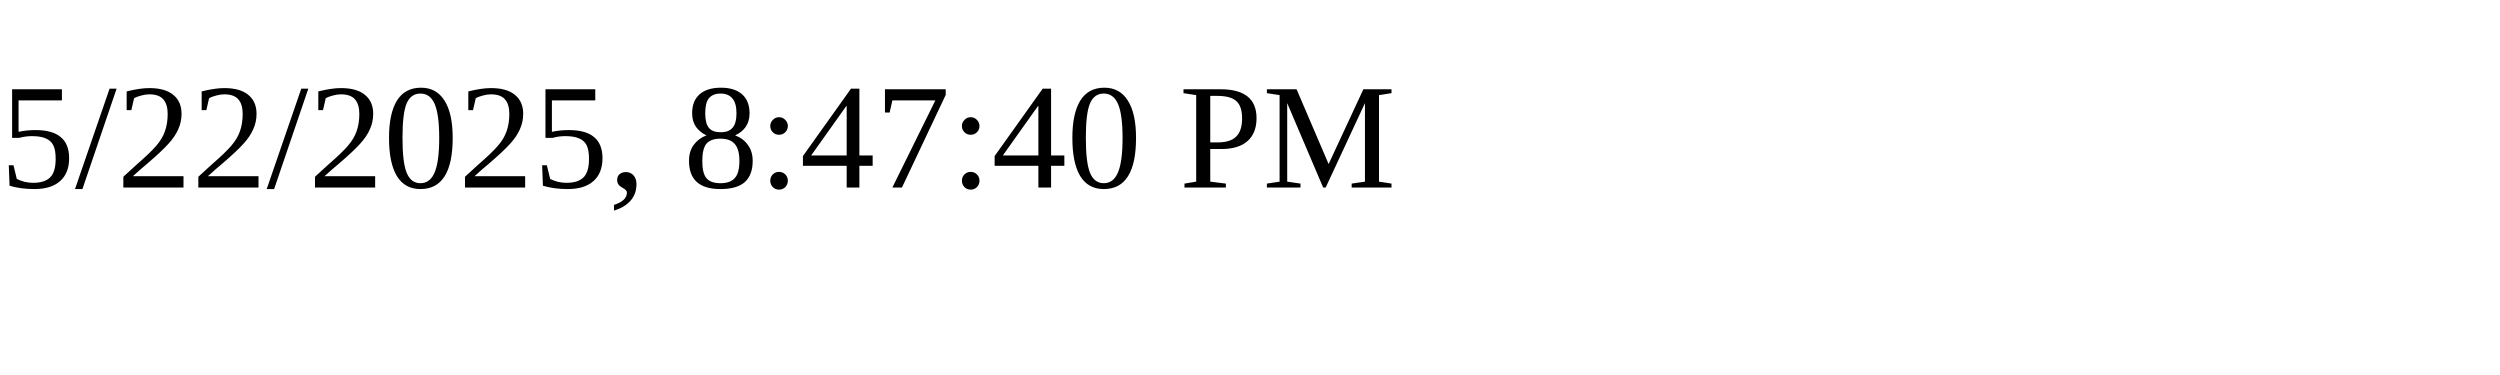
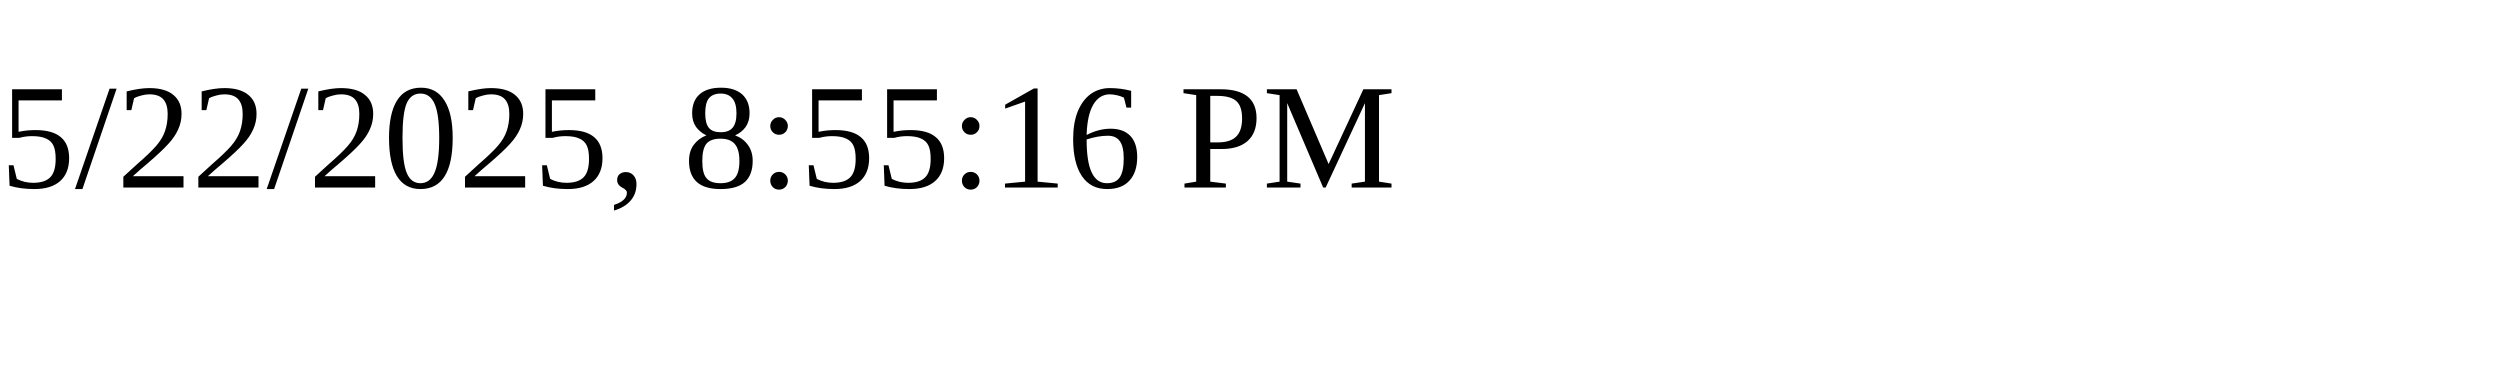
<svg xmlns="http://www.w3.org/2000/svg" height="30" width="200">
-   <text x="0" y="15">5/22/2025, 8:47:40 PM</text>
+   <text x="0" y="15">5/22/2025, 8:55:16 PM</text>
</svg>
